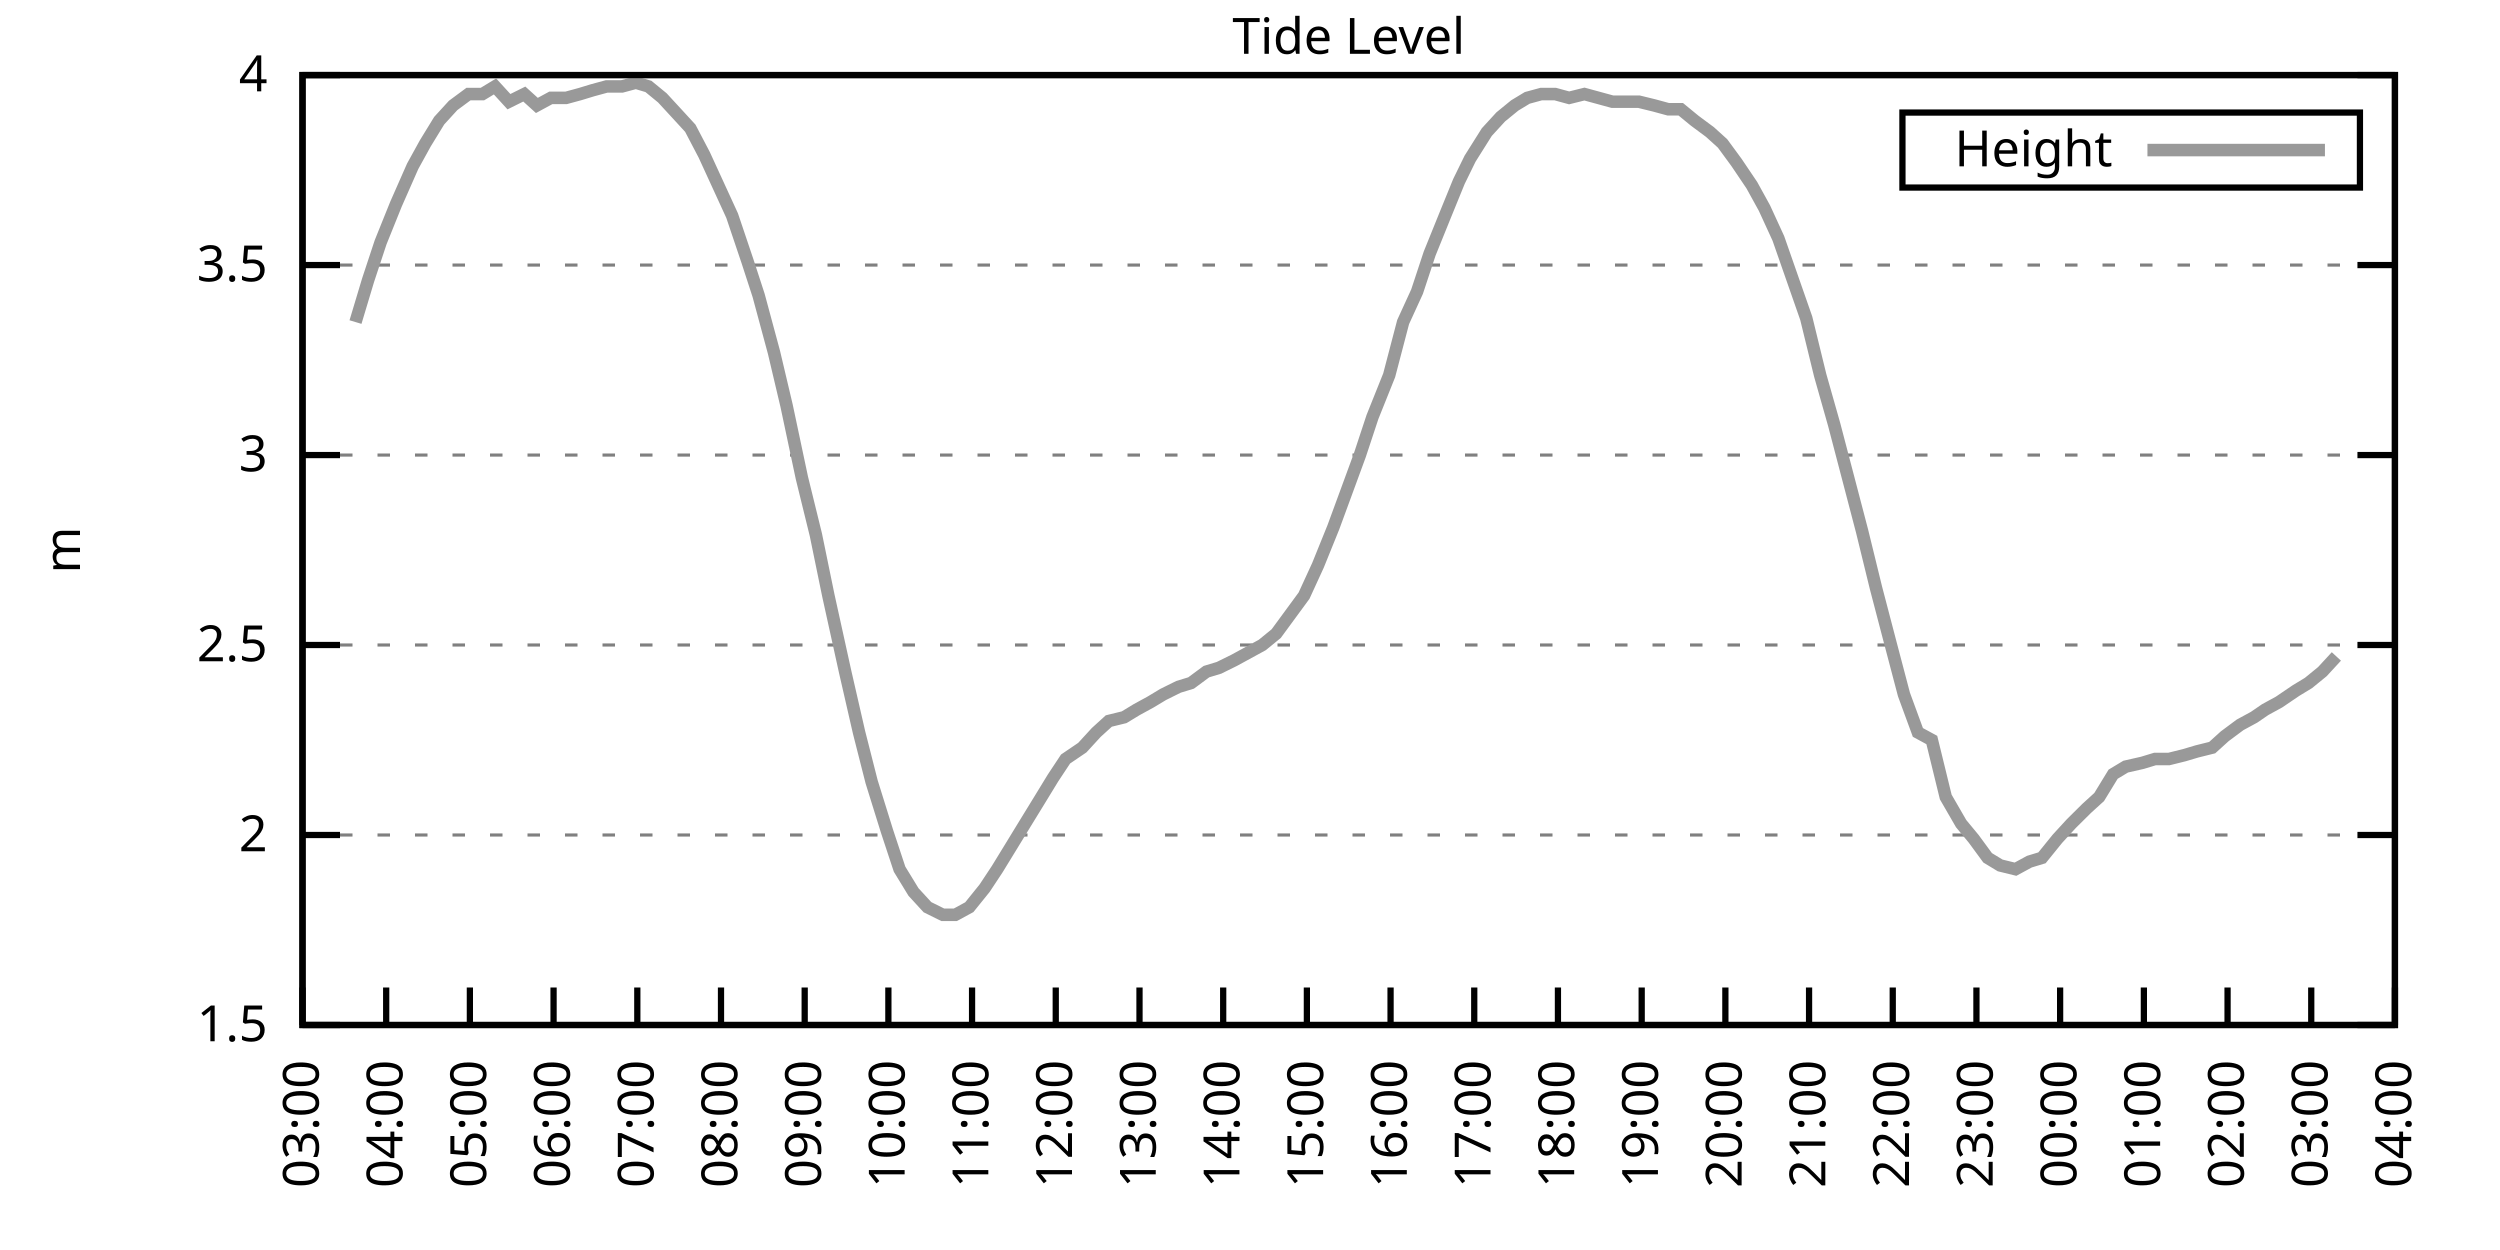
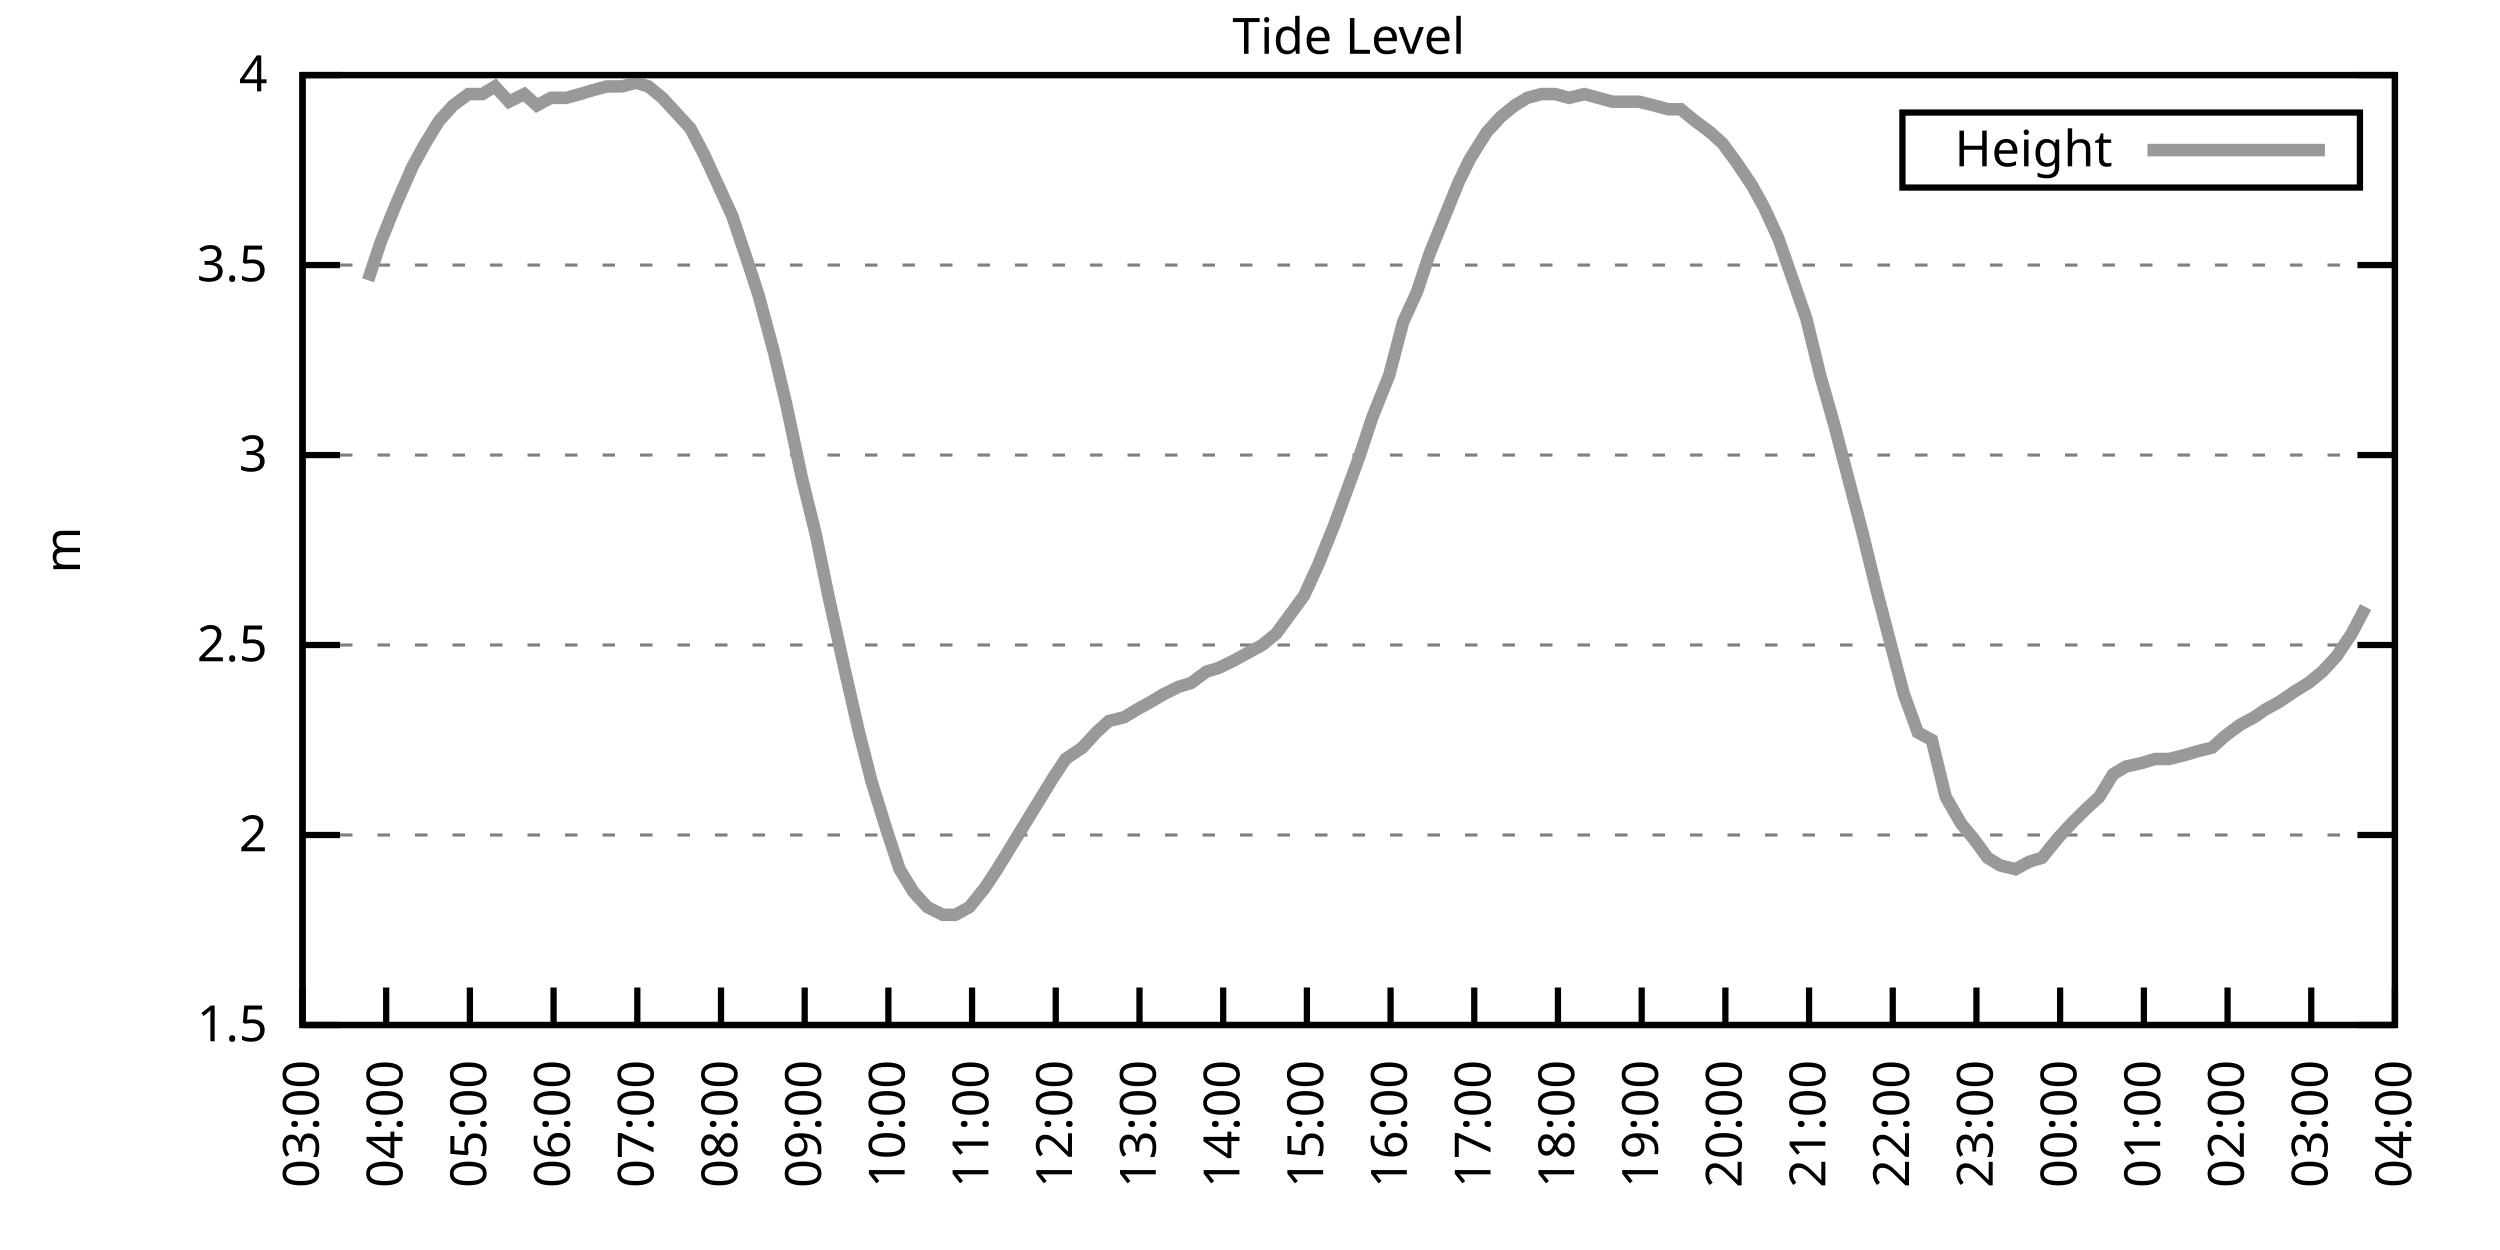
<svg xmlns="http://www.w3.org/2000/svg" xmlns:xlink="http://www.w3.org/1999/xlink" width="400" height="200" viewBox="0 0 400 200">
  <g id="gnuplot_canvas">
    <rect x="0" y="0" width="400" height="200" fill="none" />
    <defs>
      <circle id="gpDot" r="0.5" stroke-width="0.5" stroke="currentColor" />
      <path id="gpPt0" stroke-width="0.333" stroke="currentColor" d="M-1,0 h2 M0,-1 v2" />
      <path id="gpPt1" stroke-width="0.333" stroke="currentColor" d="M-1,-1 L1,1 M1,-1 L-1,1" />
      <path id="gpPt2" stroke-width="0.333" stroke="currentColor" d="M-1,0 L1,0 M0,-1 L0,1 M-1,-1 L1,1 M-1,1 L1,-1" />
      <rect id="gpPt3" stroke-width="0.333" stroke="currentColor" x="-1" y="-1" width="2" height="2" />
      <rect id="gpPt4" stroke-width="0.333" stroke="currentColor" fill="currentColor" x="-1" y="-1" width="2" height="2" />
      <circle id="gpPt5" stroke-width="0.333" stroke="currentColor" cx="0" cy="0" r="1" />
      <use xlink:href="#gpPt5" id="gpPt6" fill="currentColor" stroke="none" />
      <path id="gpPt7" stroke-width="0.333" stroke="currentColor" d="M0,-1.33 L-1.33,0.67 L1.33,0.67 z" />
      <use xlink:href="#gpPt7" id="gpPt8" fill="currentColor" stroke="none" />
      <use xlink:href="#gpPt7" id="gpPt9" stroke="currentColor" transform="rotate(180)" />
      <use xlink:href="#gpPt9" id="gpPt10" fill="currentColor" stroke="none" />
      <use xlink:href="#gpPt3" id="gpPt11" stroke="currentColor" transform="rotate(45)" />
      <use xlink:href="#gpPt11" id="gpPt12" fill="currentColor" stroke="none" />
      <path id="gpPt13" stroke-width="0.333" stroke="currentColor" d="M0,1.330 L1.265,0.411 L0.782,-1.067 L-0.782,-1.076 L-1.265,0.411 z" />
      <use xlink:href="#gpPt13" id="gpPt14" fill="currentColor" stroke="none" />
      <filter id="textbox" filterUnits="objectBoundingBox" x="0" y="0" height="1" width="1">
        <feFlood flood-color="white" flood-opacity="1" result="bgnd" />
        <feComposite in="SourceGraphic" in2="bgnd" operator="atop" />
      </filter>
      <filter id="greybox" filterUnits="objectBoundingBox" x="0" y="0" height="1" width="1">
        <feFlood flood-color="lightgrey" flood-opacity="1" result="grey" />
        <feComposite in="SourceGraphic" in2="grey" operator="atop" />
      </filter>
    </defs>
    <g fill="none" color="white" stroke="currentColor" stroke-width="1.00" stroke-linecap="butt" stroke-linejoin="miter">
</g>
    <g fill="none" color="black" stroke="currentColor" stroke-width="1.00" stroke-linecap="butt" stroke-linejoin="miter">
      <g stroke="none" shape-rendering="crispEdges">
        <polygon fill="rgb(255, 255, 255)" points="48.40,164.00 383.18,164.00 383.18,12.02 48.40,12.02 " />
      </g>
    </g>
    <g fill="none" color="black" stroke="currentColor" stroke-width="1.00" stroke-linecap="butt" stroke-linejoin="miter">
</g>
    <g fill="none" color="black" stroke="black" stroke-width="0.50" stroke-linecap="butt" stroke-linejoin="miter">
</g>
    <g fill="none" color="gray" stroke="currentColor" stroke-width="0.50" stroke-linecap="butt" stroke-linejoin="miter">
      <path stroke="gray" stroke-dasharray="2,4" class="gridline" d="M48.40,164.00 L383.19,164.00  " />
    </g>
    <g fill="none" color="gray" stroke="gray" stroke-width="1.00" stroke-linecap="butt" stroke-linejoin="miter">
</g>
    <g fill="none" color="black" stroke="currentColor" stroke-width="1.00" stroke-linecap="butt" stroke-linejoin="miter">
      <path stroke="black" d="M48.40,164.00 L54.40,164.00 M383.19,164.00 L377.19,164.00  " />
      <g transform="translate(42.80,166.60)" stroke="none" fill="black" font-family="Sans" font-size="8.00" text-anchor="end">
        <text>
          <tspan font-family="Sans"> 1.5</tspan>
        </text>
      </g>
    </g>
    <g fill="none" color="black" stroke="currentColor" stroke-width="1.00" stroke-linecap="butt" stroke-linejoin="miter">
</g>
    <g fill="none" color="black" stroke="black" stroke-width="0.50" stroke-linecap="butt" stroke-linejoin="miter">
</g>
    <g fill="none" color="gray" stroke="currentColor" stroke-width="0.50" stroke-linecap="butt" stroke-linejoin="miter">
      <path stroke="gray" stroke-dasharray="2,4" class="gridline" d="M48.40,133.60 L383.19,133.60  " />
    </g>
    <g fill="none" color="gray" stroke="gray" stroke-width="1.00" stroke-linecap="butt" stroke-linejoin="miter">
</g>
    <g fill="none" color="black" stroke="currentColor" stroke-width="1.00" stroke-linecap="butt" stroke-linejoin="miter">
      <path stroke="black" d="M48.40,133.60 L54.40,133.60 M383.19,133.60 L377.19,133.60  " />
      <g transform="translate(42.80,136.20)" stroke="none" fill="black" font-family="Sans" font-size="8.00" text-anchor="end">
        <text>
          <tspan font-family="Sans"> 2</tspan>
        </text>
      </g>
    </g>
    <g fill="none" color="black" stroke="currentColor" stroke-width="1.00" stroke-linecap="butt" stroke-linejoin="miter">
</g>
    <g fill="none" color="black" stroke="black" stroke-width="0.50" stroke-linecap="butt" stroke-linejoin="miter">
</g>
    <g fill="none" color="gray" stroke="currentColor" stroke-width="0.50" stroke-linecap="butt" stroke-linejoin="miter">
      <path stroke="gray" stroke-dasharray="2,4" class="gridline" d="M48.40,103.20 L383.19,103.20  " />
    </g>
    <g fill="none" color="gray" stroke="gray" stroke-width="1.00" stroke-linecap="butt" stroke-linejoin="miter">
</g>
    <g fill="none" color="black" stroke="currentColor" stroke-width="1.00" stroke-linecap="butt" stroke-linejoin="miter">
      <path stroke="black" d="M48.40,103.20 L54.40,103.20 M383.19,103.20 L377.19,103.20  " />
      <g transform="translate(42.80,105.80)" stroke="none" fill="black" font-family="Sans" font-size="8.00" text-anchor="end">
        <text>
          <tspan font-family="Sans"> 2.5</tspan>
        </text>
      </g>
    </g>
    <g fill="none" color="black" stroke="currentColor" stroke-width="1.00" stroke-linecap="butt" stroke-linejoin="miter">
</g>
    <g fill="none" color="black" stroke="black" stroke-width="0.50" stroke-linecap="butt" stroke-linejoin="miter">
</g>
    <g fill="none" color="gray" stroke="currentColor" stroke-width="0.50" stroke-linecap="butt" stroke-linejoin="miter">
      <path stroke="gray" stroke-dasharray="2,4" class="gridline" d="M48.40,72.81 L383.19,72.81  " />
    </g>
    <g fill="none" color="gray" stroke="gray" stroke-width="1.00" stroke-linecap="butt" stroke-linejoin="miter">
</g>
    <g fill="none" color="black" stroke="currentColor" stroke-width="1.00" stroke-linecap="butt" stroke-linejoin="miter">
      <path stroke="black" d="M48.40,72.81 L54.40,72.81 M383.19,72.81 L377.19,72.81  " />
      <g transform="translate(42.80,75.41)" stroke="none" fill="black" font-family="Sans" font-size="8.00" text-anchor="end">
        <text>
          <tspan font-family="Sans"> 3</tspan>
        </text>
      </g>
    </g>
    <g fill="none" color="black" stroke="currentColor" stroke-width="1.00" stroke-linecap="butt" stroke-linejoin="miter">
</g>
    <g fill="none" color="black" stroke="black" stroke-width="0.50" stroke-linecap="butt" stroke-linejoin="miter">
</g>
    <g fill="none" color="gray" stroke="currentColor" stroke-width="0.50" stroke-linecap="butt" stroke-linejoin="miter">
      <path stroke="gray" stroke-dasharray="2,4" class="gridline" d="M48.40,42.41 L383.19,42.41  " />
    </g>
    <g fill="none" color="gray" stroke="gray" stroke-width="1.00" stroke-linecap="butt" stroke-linejoin="miter">
</g>
    <g fill="none" color="black" stroke="currentColor" stroke-width="1.00" stroke-linecap="butt" stroke-linejoin="miter">
      <path stroke="black" d="M48.40,42.41 L54.40,42.41 M383.19,42.41 L377.19,42.41  " />
      <g transform="translate(42.80,45.01)" stroke="none" fill="black" font-family="Sans" font-size="8.00" text-anchor="end">
        <text>
          <tspan font-family="Sans"> 3.5</tspan>
        </text>
      </g>
    </g>
    <g fill="none" color="black" stroke="currentColor" stroke-width="1.00" stroke-linecap="butt" stroke-linejoin="miter">
</g>
    <g fill="none" color="black" stroke="black" stroke-width="0.50" stroke-linecap="butt" stroke-linejoin="miter">
</g>
    <g fill="none" color="gray" stroke="currentColor" stroke-width="0.50" stroke-linecap="butt" stroke-linejoin="miter">
      <path stroke="gray" stroke-dasharray="2,4" class="gridline" d="M48.40,12.01 L383.19,12.01  " />
    </g>
    <g fill="none" color="gray" stroke="gray" stroke-width="1.00" stroke-linecap="butt" stroke-linejoin="miter">
</g>
    <g fill="none" color="black" stroke="currentColor" stroke-width="1.00" stroke-linecap="butt" stroke-linejoin="miter">
      <path stroke="black" d="M48.40,12.01 L54.40,12.01 M383.19,12.01 L377.19,12.01  " />
      <g transform="translate(42.80,14.61)" stroke="none" fill="black" font-family="Sans" font-size="8.00" text-anchor="end">
        <text>
          <tspan font-family="Sans"> 4</tspan>
        </text>
      </g>
    </g>
    <g fill="none" color="black" stroke="currentColor" stroke-width="1.00" stroke-linecap="butt" stroke-linejoin="miter">
      <path stroke="black" d="M48.40,164.00 L48.40,158.00  " />
      <g transform="translate(51.00,169.60) rotate(270.00)" stroke="none" fill="black" font-family="Sans" font-size="8.00" text-anchor="end">
        <text>
          <tspan font-family="Sans">03:00</tspan>
        </text>
      </g>
    </g>
    <g fill="none" color="black" stroke="currentColor" stroke-width="1.00" stroke-linecap="butt" stroke-linejoin="miter">
      <path stroke="black" d="M61.79,164.00 L61.79,158.00  " />
      <g transform="translate(64.39,169.60) rotate(270.00)" stroke="none" fill="black" font-family="Sans" font-size="8.00" text-anchor="end">
        <text>
          <tspan font-family="Sans">04:00</tspan>
        </text>
      </g>
    </g>
    <g fill="none" color="black" stroke="currentColor" stroke-width="1.00" stroke-linecap="butt" stroke-linejoin="miter">
      <path stroke="black" d="M75.18,164.00 L75.18,158.00  " />
      <g transform="translate(77.78,169.60) rotate(270.00)" stroke="none" fill="black" font-family="Sans" font-size="8.00" text-anchor="end">
        <text>
          <tspan font-family="Sans">05:00</tspan>
        </text>
      </g>
    </g>
    <g fill="none" color="black" stroke="currentColor" stroke-width="1.00" stroke-linecap="butt" stroke-linejoin="miter">
      <path stroke="black" d="M88.57,164.00 L88.57,158.00  " />
      <g transform="translate(91.17,169.60) rotate(270.00)" stroke="none" fill="black" font-family="Sans" font-size="8.00" text-anchor="end">
        <text>
          <tspan font-family="Sans">06:00</tspan>
        </text>
      </g>
    </g>
    <g fill="none" color="black" stroke="currentColor" stroke-width="1.00" stroke-linecap="butt" stroke-linejoin="miter">
      <path stroke="black" d="M101.97,164.00 L101.97,158.00  " />
      <g transform="translate(104.57,169.60) rotate(270.00)" stroke="none" fill="black" font-family="Sans" font-size="8.00" text-anchor="end">
        <text>
          <tspan font-family="Sans">07:00</tspan>
        </text>
      </g>
    </g>
    <g fill="none" color="black" stroke="currentColor" stroke-width="1.00" stroke-linecap="butt" stroke-linejoin="miter">
      <path stroke="black" d="M115.36,164.00 L115.36,158.00  " />
      <g transform="translate(117.96,169.60) rotate(270.00)" stroke="none" fill="black" font-family="Sans" font-size="8.00" text-anchor="end">
        <text>
          <tspan font-family="Sans">08:00</tspan>
        </text>
      </g>
    </g>
    <g fill="none" color="black" stroke="currentColor" stroke-width="1.00" stroke-linecap="butt" stroke-linejoin="miter">
      <path stroke="black" d="M128.75,164.00 L128.75,158.00  " />
      <g transform="translate(131.35,169.60) rotate(270.00)" stroke="none" fill="black" font-family="Sans" font-size="8.00" text-anchor="end">
        <text>
          <tspan font-family="Sans">09:00</tspan>
        </text>
      </g>
    </g>
    <g fill="none" color="black" stroke="currentColor" stroke-width="1.00" stroke-linecap="butt" stroke-linejoin="miter">
      <path stroke="black" d="M142.14,164.00 L142.14,158.00  " />
      <g transform="translate(144.74,169.60) rotate(270.00)" stroke="none" fill="black" font-family="Sans" font-size="8.00" text-anchor="end">
        <text>
          <tspan font-family="Sans">10:00</tspan>
        </text>
      </g>
    </g>
    <g fill="none" color="black" stroke="currentColor" stroke-width="1.00" stroke-linecap="butt" stroke-linejoin="miter">
      <path stroke="black" d="M155.53,164.00 L155.53,158.00  " />
      <g transform="translate(158.13,169.60) rotate(270.00)" stroke="none" fill="black" font-family="Sans" font-size="8.00" text-anchor="end">
        <text>
          <tspan font-family="Sans">11:00</tspan>
        </text>
      </g>
    </g>
    <g fill="none" color="black" stroke="currentColor" stroke-width="1.00" stroke-linecap="butt" stroke-linejoin="miter">
      <path stroke="black" d="M168.92,164.00 L168.92,158.00  " />
      <g transform="translate(171.52,169.60) rotate(270.00)" stroke="none" fill="black" font-family="Sans" font-size="8.00" text-anchor="end">
        <text>
          <tspan font-family="Sans">12:00</tspan>
        </text>
      </g>
    </g>
    <g fill="none" color="black" stroke="currentColor" stroke-width="1.00" stroke-linecap="butt" stroke-linejoin="miter">
      <path stroke="black" d="M182.32,164.00 L182.32,158.00  " />
      <g transform="translate(184.92,169.60) rotate(270.00)" stroke="none" fill="black" font-family="Sans" font-size="8.00" text-anchor="end">
        <text>
          <tspan font-family="Sans">13:00</tspan>
        </text>
      </g>
    </g>
    <g fill="none" color="black" stroke="currentColor" stroke-width="1.00" stroke-linecap="butt" stroke-linejoin="miter">
      <path stroke="black" d="M195.71,164.00 L195.71,158.00  " />
      <g transform="translate(198.31,169.60) rotate(270.00)" stroke="none" fill="black" font-family="Sans" font-size="8.00" text-anchor="end">
        <text>
          <tspan font-family="Sans">14:00</tspan>
        </text>
      </g>
    </g>
    <g fill="none" color="black" stroke="currentColor" stroke-width="1.00" stroke-linecap="butt" stroke-linejoin="miter">
      <path stroke="black" d="M209.10,164.00 L209.10,158.00  " />
      <g transform="translate(211.70,169.60) rotate(270.00)" stroke="none" fill="black" font-family="Sans" font-size="8.00" text-anchor="end">
        <text>
          <tspan font-family="Sans">15:00</tspan>
        </text>
      </g>
    </g>
    <g fill="none" color="black" stroke="currentColor" stroke-width="1.00" stroke-linecap="butt" stroke-linejoin="miter">
      <path stroke="black" d="M222.49,164.00 L222.49,158.00  " />
      <g transform="translate(225.09,169.60) rotate(270.00)" stroke="none" fill="black" font-family="Sans" font-size="8.00" text-anchor="end">
        <text>
          <tspan font-family="Sans">16:00</tspan>
        </text>
      </g>
    </g>
    <g fill="none" color="black" stroke="currentColor" stroke-width="1.00" stroke-linecap="butt" stroke-linejoin="miter">
      <path stroke="black" d="M235.88,164.00 L235.88,158.00  " />
      <g transform="translate(238.48,169.60) rotate(270.00)" stroke="none" fill="black" font-family="Sans" font-size="8.00" text-anchor="end">
        <text>
          <tspan font-family="Sans">17:00</tspan>
        </text>
      </g>
    </g>
    <g fill="none" color="black" stroke="currentColor" stroke-width="1.00" stroke-linecap="butt" stroke-linejoin="miter">
      <path stroke="black" d="M249.27,164.00 L249.27,158.00  " />
      <g transform="translate(251.87,169.60) rotate(270.00)" stroke="none" fill="black" font-family="Sans" font-size="8.00" text-anchor="end">
        <text>
          <tspan font-family="Sans">18:00</tspan>
        </text>
      </g>
    </g>
    <g fill="none" color="black" stroke="currentColor" stroke-width="1.00" stroke-linecap="butt" stroke-linejoin="miter">
      <path stroke="black" d="M262.67,164.00 L262.67,158.00  " />
      <g transform="translate(265.27,169.60) rotate(270.00)" stroke="none" fill="black" font-family="Sans" font-size="8.00" text-anchor="end">
        <text>
          <tspan font-family="Sans">19:00</tspan>
        </text>
      </g>
    </g>
    <g fill="none" color="black" stroke="currentColor" stroke-width="1.00" stroke-linecap="butt" stroke-linejoin="miter">
      <path stroke="black" d="M276.06,164.00 L276.06,158.00  " />
      <g transform="translate(278.66,169.60) rotate(270.00)" stroke="none" fill="black" font-family="Sans" font-size="8.00" text-anchor="end">
        <text>
          <tspan font-family="Sans">20:00</tspan>
        </text>
      </g>
    </g>
    <g fill="none" color="black" stroke="currentColor" stroke-width="1.00" stroke-linecap="butt" stroke-linejoin="miter">
      <path stroke="black" d="M289.45,164.00 L289.45,158.00  " />
      <g transform="translate(292.05,169.60) rotate(270.00)" stroke="none" fill="black" font-family="Sans" font-size="8.00" text-anchor="end">
        <text>
          <tspan font-family="Sans">21:00</tspan>
        </text>
      </g>
    </g>
    <g fill="none" color="black" stroke="currentColor" stroke-width="1.00" stroke-linecap="butt" stroke-linejoin="miter">
      <path stroke="black" d="M302.84,164.00 L302.84,158.00  " />
      <g transform="translate(305.44,169.60) rotate(270.00)" stroke="none" fill="black" font-family="Sans" font-size="8.00" text-anchor="end">
        <text>
          <tspan font-family="Sans">22:00</tspan>
        </text>
      </g>
    </g>
    <g fill="none" color="black" stroke="currentColor" stroke-width="1.00" stroke-linecap="butt" stroke-linejoin="miter">
      <path stroke="black" d="M316.23,164.00 L316.23,158.00  " />
      <g transform="translate(318.83,169.60) rotate(270.00)" stroke="none" fill="black" font-family="Sans" font-size="8.00" text-anchor="end">
        <text>
          <tspan font-family="Sans">23:00</tspan>
        </text>
      </g>
    </g>
    <g fill="none" color="black" stroke="currentColor" stroke-width="1.00" stroke-linecap="butt" stroke-linejoin="miter">
      <path stroke="black" d="M329.62,164.00 L329.62,158.00  " />
      <g transform="translate(332.22,169.60) rotate(270.00)" stroke="none" fill="black" font-family="Sans" font-size="8.00" text-anchor="end">
        <text>
          <tspan font-family="Sans">00:00</tspan>
        </text>
      </g>
    </g>
    <g fill="none" color="black" stroke="currentColor" stroke-width="1.00" stroke-linecap="butt" stroke-linejoin="miter">
      <path stroke="black" d="M343.02,164.00 L343.02,158.00  " />
      <g transform="translate(345.62,169.60) rotate(270.00)" stroke="none" fill="black" font-family="Sans" font-size="8.00" text-anchor="end">
        <text>
          <tspan font-family="Sans">01:00</tspan>
        </text>
      </g>
    </g>
    <g fill="none" color="black" stroke="currentColor" stroke-width="1.00" stroke-linecap="butt" stroke-linejoin="miter">
      <path stroke="black" d="M356.41,164.00 L356.41,158.00  " />
      <g transform="translate(359.01,169.60) rotate(270.00)" stroke="none" fill="black" font-family="Sans" font-size="8.00" text-anchor="end">
        <text>
          <tspan font-family="Sans">02:00</tspan>
        </text>
      </g>
    </g>
    <g fill="none" color="black" stroke="currentColor" stroke-width="1.00" stroke-linecap="butt" stroke-linejoin="miter">
      <path stroke="black" d="M369.80,164.00 L369.80,158.00  " />
      <g transform="translate(372.40,169.60) rotate(270.00)" stroke="none" fill="black" font-family="Sans" font-size="8.00" text-anchor="end">
        <text>
          <tspan font-family="Sans">03:00</tspan>
        </text>
      </g>
    </g>
    <g fill="none" color="black" stroke="currentColor" stroke-width="1.00" stroke-linecap="butt" stroke-linejoin="miter">
      <path stroke="black" d="M383.19,164.00 L383.19,158.00  " />
      <g transform="translate(385.79,169.60) rotate(270.00)" stroke="none" fill="black" font-family="Sans" font-size="8.00" text-anchor="end">
        <text>
          <tspan font-family="Sans">04:00</tspan>
        </text>
      </g>
    </g>
    <g fill="none" color="black" stroke="currentColor" stroke-width="1.00" stroke-linecap="butt" stroke-linejoin="miter">
</g>
    <g fill="none" color="black" stroke="currentColor" stroke-width="1.00" stroke-linecap="butt" stroke-linejoin="miter">
      <path stroke="black" d="M48.40,12.01 L48.40,164.00 L383.19,164.00 L383.19,12.01 L48.40,12.01 Z  " />
    </g>
    <g fill="none" color="black" stroke="currentColor" stroke-width="1.00" stroke-linecap="butt" stroke-linejoin="miter">
</g>
    <g fill="none" color="black" stroke="currentColor" stroke-width="1.00" stroke-linecap="butt" stroke-linejoin="miter">
      <path stroke="black" d="M304.39,30.01 L304.39,18.01 L377.59,18.01 L377.59,30.01 L304.39,30.01 Z  " />
    </g>
    <g id="Tide_level_plot_1">
      <g fill="none" color="white" stroke="black" stroke-width="2.00" stroke-linecap="butt" stroke-linejoin="miter">
</g>
      <g fill="none" color="black" stroke="currentColor" stroke-width="2.00" stroke-linecap="butt" stroke-linejoin="miter">
        <g transform="translate(337.99,26.61)" stroke="none" fill="black" font-family="Sans" font-size="8.00" text-anchor="end">
          <text>
            <tspan font-family="Sans">Height</tspan>
          </text>
        </g>
      </g>
      <g fill="none" color="black" stroke="currentColor" stroke-width="2.00" stroke-linecap="butt" stroke-linejoin="miter">
-         <path stroke="rgb(153, 153, 153)" d="M343.59,24.01 L371.99,24.01 M56.88,51.53 L58.89,44.84 L60.90,38.76 L63.35,32.68 L66.03,26.60 L68.04,22.95   L70.27,19.31 L72.50,16.87 L74.96,15.05 L77.19,15.05 L79.20,13.83 L81.43,16.27 L83.89,15.05 L85.90,16.87   L88.13,15.66 L90.58,15.66 L92.82,15.05 L94.82,14.44 L97.06,13.83 L99.51,13.83 L101.74,13.23 L103.75,13.83   L105.98,15.66 L108.22,18.09 L110.45,20.52 L112.68,24.78 L114.91,29.64 L117.14,34.50 L119.60,41.80 L121.38,47.27   L123.84,56.39 L125.85,64.90 L128.30,76.45 L130.54,85.57 L132.54,95.30 L135.22,107.46 L137.45,117.19 L139.46,125.09   L141.92,132.99 L143.93,139.07 L146.16,142.72 L148.39,145.15 L150.85,146.37 L152.85,146.37 L155.09,145.15 L157.54,142.11   L159.55,139.07 L161.78,135.43 L164.01,131.78 L166.25,128.13 L168.48,124.48 L170.49,121.44 L173.17,119.62 L175.40,117.19   L177.41,115.36 L179.86,114.76 L181.87,113.54 L184.10,112.32 L186.11,111.11 L188.57,109.89 L190.57,109.28 L193.03,107.46   L195.04,106.85 L197.49,105.64 L201.96,103.20 L204.19,101.38 L206.42,98.34 L208.65,95.30 L210.88,90.44 L213.34,84.36   L215.35,78.89 L217.58,72.81 L219.59,66.73 L222.27,60.04 L224.50,51.53 L226.73,46.66 L228.74,40.58 L231.20,34.50   L233.43,29.03 L235.21,25.39 L237.89,21.13 L240.12,18.70 L242.36,16.87 L244.36,15.66 L246.60,15.05 L248.83,15.05   L251.06,15.66 L253.51,15.05 L255.75,15.66 L257.98,16.27 L259.99,16.27 L262.22,16.27 L264.67,16.87 L266.91,17.48   L268.92,17.48 L271.15,19.31 L273.60,21.13 L275.61,22.95 L277.84,25.99 L280.30,29.64 L282.31,33.29 L284.54,38.15   L289.00,50.92 L291.23,60.04 L293.47,67.94 L295.70,76.45 L297.93,84.97 L300.16,94.08 L302.39,102.60 L304.63,111.11   L306.86,117.19 L309.09,118.40 L311.32,127.52 L313.78,131.78 L315.79,134.21 L318.02,137.25 L320.03,138.47 L322.48,139.07   L324.71,137.86 L326.72,137.25 L329.18,134.21 L331.41,131.78 L333.86,129.35 L335.87,127.52 L338.10,123.87 L340.11,122.66   L342.79,122.05 L344.80,121.44 L347.03,121.44 L349.49,120.83 L351.50,120.23 L353.95,119.62 L355.96,117.80 L358.42,115.97   L360.65,114.76 L362.43,113.54 L364.66,112.32 L367.34,110.50 L369.35,109.28 L371.58,107.46 L373.82,105.03  " />
+         <path stroke="rgb(153, 153, 153)" d="M343.59,24.01 L371.99,24.01 M58.89,44.84 L60.90,38.76 L63.35,32.68 L66.03,26.60 L68.04,22.95 L70.27,19.31   L72.50,16.87 L74.96,15.05 L77.19,15.05 L79.20,13.83 L81.43,16.27 L83.89,15.05 L85.90,16.87 L88.13,15.66   L90.58,15.66 L92.82,15.05 L94.82,14.44 L97.06,13.83 L99.51,13.83 L101.74,13.23 L103.75,13.83 L105.98,15.66   L108.22,18.09 L110.45,20.52 L112.68,24.78 L114.91,29.64 L117.14,34.50 L119.60,41.80 L121.38,47.27 L123.84,56.39   L125.85,64.90 L128.30,76.45 L130.54,85.57 L132.54,95.30 L135.22,107.46 L137.45,117.19 L139.46,125.09 L141.92,132.99   L143.93,139.07 L146.16,142.72 L148.39,145.15 L150.85,146.37 L152.85,146.37 L155.09,145.15 L157.54,142.11 L159.55,139.07   L161.78,135.43 L164.01,131.78 L166.25,128.13 L168.48,124.48 L170.49,121.44 L173.17,119.62 L175.40,117.19 L177.41,115.36   L179.86,114.76 L181.87,113.54 L184.10,112.32 L186.11,111.11 L188.57,109.89 L190.57,109.28 L193.03,107.46 L195.04,106.85   L197.49,105.64 L201.96,103.20 L204.19,101.38 L206.42,98.34 L208.65,95.30 L210.88,90.44 L213.34,84.36 L215.35,78.89   L217.58,72.81 L219.59,66.73 L222.27,60.04 L224.50,51.53 L226.73,46.66 L228.74,40.58 L231.20,34.50 L233.43,29.03   L235.21,25.39 L237.89,21.13 L240.12,18.70 L242.36,16.87 L244.36,15.66 L246.60,15.05 L248.83,15.05 L251.06,15.66   L253.51,15.05 L255.75,15.66 L257.98,16.27 L259.99,16.27 L262.22,16.27 L264.67,16.87 L266.91,17.48 L268.92,17.48   L271.15,19.31 L273.60,21.13 L275.61,22.95 L277.84,25.99 L280.30,29.64 L282.31,33.29 L284.54,38.15 L289.00,50.92   L291.23,60.04 L293.47,67.94 L295.70,76.45 L297.93,84.97 L300.16,94.08 L302.39,102.60 L304.63,111.11 L306.86,117.19   L309.09,118.40 L311.32,127.52 L313.78,131.78 L315.79,134.21 L318.02,137.25 L320.03,138.47 L322.48,139.07 L324.71,137.86   L326.72,137.25 L329.18,134.21 L331.41,131.78 L333.86,129.35 L335.87,127.52 L338.10,123.87 L340.11,122.66 L342.79,122.05   L344.80,121.44 L347.03,121.44 L349.49,120.83 L351.50,120.23 L353.95,119.62 L355.96,117.80 L358.42,115.97 L360.65,114.76   L362.43,113.54 L364.66,112.32 L367.34,110.50 L369.35,109.28 L371.58,107.46 L373.82,105.03 L376.27,101.38 L378.50,97.12    " />
      </g>
    </g>
    <g fill="none" color="black" stroke="currentColor" stroke-width="2.00" stroke-linecap="butt" stroke-linejoin="miter">
</g>
    <g fill="none" color="black" stroke="black" stroke-width="1.00" stroke-linecap="butt" stroke-linejoin="miter">
</g>
    <g fill="none" color="black" stroke="currentColor" stroke-width="1.00" stroke-linecap="butt" stroke-linejoin="miter">
      <path stroke="black" d="M48.40,12.01 L48.40,164.00 L383.19,164.00 L383.19,12.01 L48.40,12.01 Z  " />
      <g transform="translate(12.80,88.01) rotate(270.00)" stroke="none" fill="black" font-family="Sans" font-size="8.00" text-anchor="middle">
        <text>
          <tspan font-family="Sans">m</tspan>
        </text>
      </g>
    </g>
    <g fill="none" color="black" stroke="currentColor" stroke-width="1.00" stroke-linecap="butt" stroke-linejoin="miter">
</g>
    <g fill="none" color="black" stroke="currentColor" stroke-width="1.00" stroke-linecap="butt" stroke-linejoin="miter">
      <g transform="translate(215.79,8.61)" stroke="none" fill="black" font-family="Sans" font-size="8.00" text-anchor="middle">
        <text>
          <tspan font-family="Sans">Tide Level</tspan>
        </text>
      </g>
    </g>
    <g fill="none" color="black" stroke="currentColor" stroke-width="1.00" stroke-linecap="butt" stroke-linejoin="miter">
</g>
  </g>
</svg>
